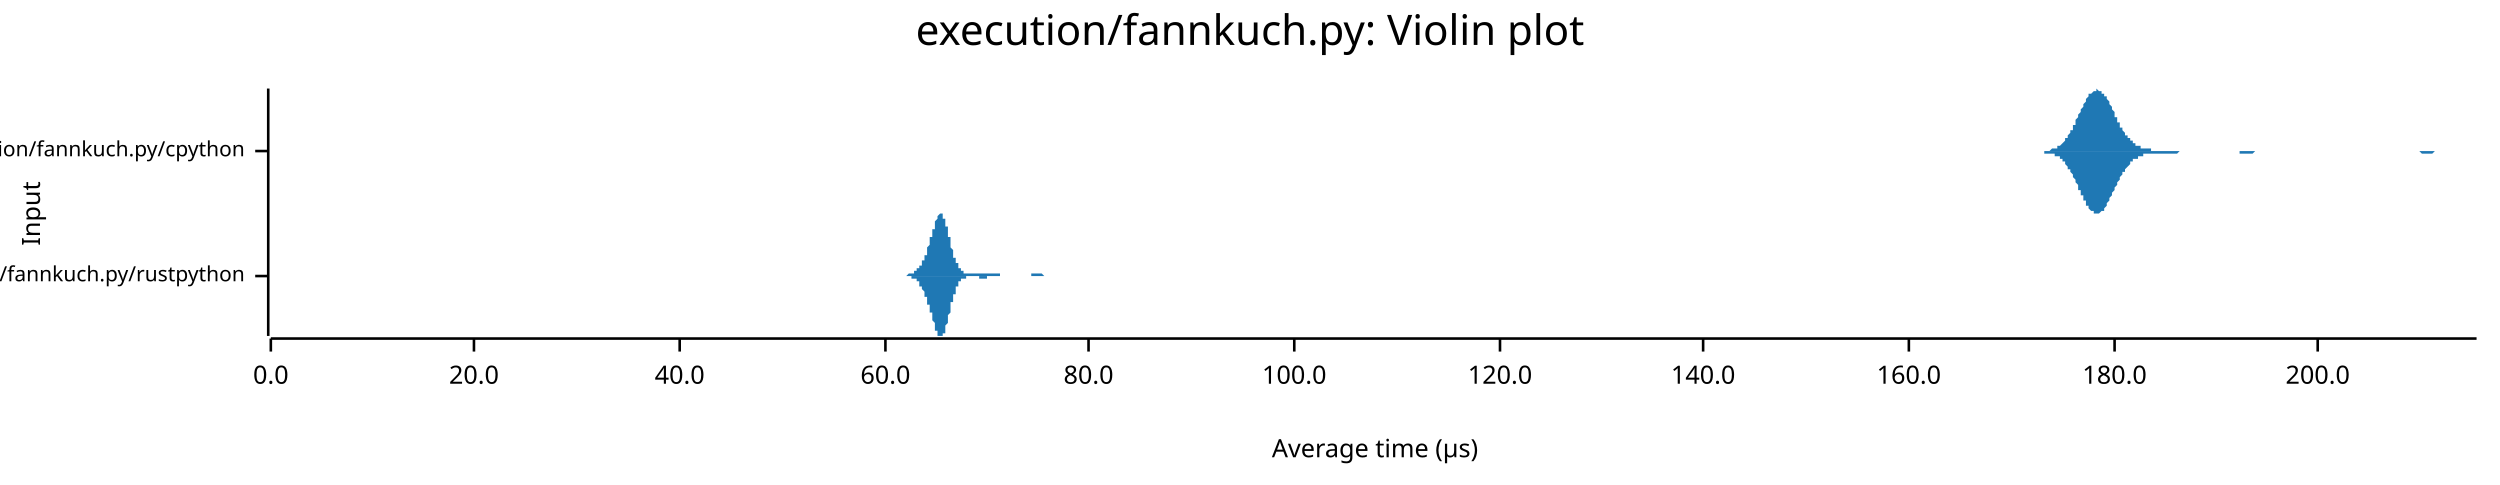
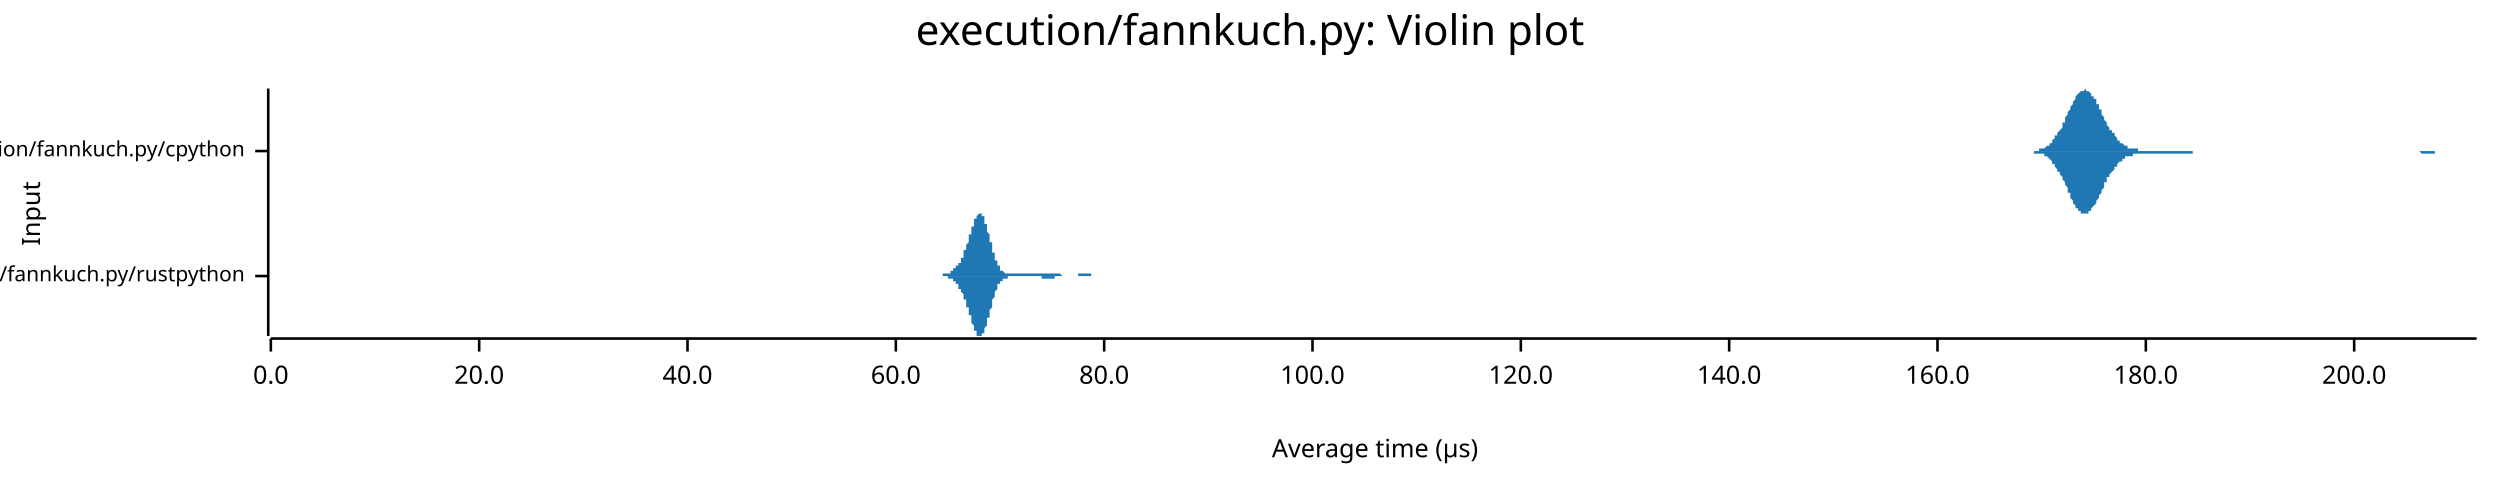
<svg xmlns="http://www.w3.org/2000/svg" width="960" height="186" viewBox="0 0 960 186">
  <text x="480" y="5" dy="0.76em" text-anchor="middle" font-family="sans-serif" font-size="16.129" opacity="1" fill="#000000">
execution/fannkuch.py: Violin plot
</text>
  <text x="8" y="82" dy="0.76em" text-anchor="middle" font-family="sans-serif" font-size="9.677" opacity="1" fill="#000000" transform="rotate(270, 8, 82)">
Input
</text>
  <text x="528" y="178" dy="-0.5ex" text-anchor="middle" font-family="sans-serif" font-size="9.677" opacity="1" fill="#000000">
Average time (µs)
</text>
  <polyline fill="none" opacity="1" stroke="#000000" stroke-width="1" points="103,34 103,129 " />
  <text x="94" y="106" dy="0.5ex" text-anchor="end" font-family="sans-serif" font-size="8.065" opacity="1" fill="#000000">
execution/fannkuch.py/rustpython
</text>
  <polyline fill="none" opacity="1" stroke="#000000" stroke-width="1" points="98,106 103,106 " />
  <text x="94" y="58" dy="0.5ex" text-anchor="end" font-family="sans-serif" font-size="8.065" opacity="1" fill="#000000">
execution/fannkuch.py/cpython
</text>
  <polyline fill="none" opacity="1" stroke="#000000" stroke-width="1" points="98,58 103,58 " />
  <polyline fill="none" opacity="1" stroke="#000000" stroke-width="1" points="104,130 951,130 " />
  <text x="104" y="140" dy="0.76em" text-anchor="middle" font-family="sans-serif" font-size="9.677" opacity="1" fill="#000000">
0.0
</text>
  <polyline fill="none" opacity="1" stroke="#000000" stroke-width="1" points="104,130 104,135 " />
-   <text x="182" y="140" dy="0.76em" text-anchor="middle" font-family="sans-serif" font-size="9.677" opacity="1" fill="#000000">
+   <text x="184" y="140" dy="0.76em" text-anchor="middle" font-family="sans-serif" font-size="9.677" opacity="1" fill="#000000">
20.0
</text>
-   <polyline fill="none" opacity="1" stroke="#000000" stroke-width="1" points="182,130 182,135 " />
-   <text x="261" y="140" dy="0.76em" text-anchor="middle" font-family="sans-serif" font-size="9.677" opacity="1" fill="#000000">
+   <polyline fill="none" opacity="1" stroke="#000000" stroke-width="1" points="184,130 184,135 " />
+   <text x="264" y="140" dy="0.76em" text-anchor="middle" font-family="sans-serif" font-size="9.677" opacity="1" fill="#000000">
40.0
</text>
-   <polyline fill="none" opacity="1" stroke="#000000" stroke-width="1" points="261,130 261,135 " />
-   <text x="340" y="140" dy="0.76em" text-anchor="middle" font-family="sans-serif" font-size="9.677" opacity="1" fill="#000000">
+   <polyline fill="none" opacity="1" stroke="#000000" stroke-width="1" points="264,130 264,135 " />
+   <text x="344" y="140" dy="0.76em" text-anchor="middle" font-family="sans-serif" font-size="9.677" opacity="1" fill="#000000">
60.0
</text>
-   <polyline fill="none" opacity="1" stroke="#000000" stroke-width="1" points="340,130 340,135 " />
-   <text x="418" y="140" dy="0.76em" text-anchor="middle" font-family="sans-serif" font-size="9.677" opacity="1" fill="#000000">
+   <polyline fill="none" opacity="1" stroke="#000000" stroke-width="1" points="344,130 344,135 " />
+   <text x="424" y="140" dy="0.76em" text-anchor="middle" font-family="sans-serif" font-size="9.677" opacity="1" fill="#000000">
80.0
</text>
-   <polyline fill="none" opacity="1" stroke="#000000" stroke-width="1" points="418,130 418,135 " />
-   <text x="497" y="140" dy="0.76em" text-anchor="middle" font-family="sans-serif" font-size="9.677" opacity="1" fill="#000000">
+   <polyline fill="none" opacity="1" stroke="#000000" stroke-width="1" points="424,130 424,135 " />
+   <text x="504" y="140" dy="0.76em" text-anchor="middle" font-family="sans-serif" font-size="9.677" opacity="1" fill="#000000">
100.0
</text>
-   <polyline fill="none" opacity="1" stroke="#000000" stroke-width="1" points="497,130 497,135 " />
-   <text x="576" y="140" dy="0.76em" text-anchor="middle" font-family="sans-serif" font-size="9.677" opacity="1" fill="#000000">
+   <polyline fill="none" opacity="1" stroke="#000000" stroke-width="1" points="504,130 504,135 " />
+   <text x="584" y="140" dy="0.76em" text-anchor="middle" font-family="sans-serif" font-size="9.677" opacity="1" fill="#000000">
120.0
</text>
-   <polyline fill="none" opacity="1" stroke="#000000" stroke-width="1" points="576,130 576,135 " />
-   <text x="654" y="140" dy="0.76em" text-anchor="middle" font-family="sans-serif" font-size="9.677" opacity="1" fill="#000000">
+   <polyline fill="none" opacity="1" stroke="#000000" stroke-width="1" points="584,130 584,135 " />
+   <text x="664" y="140" dy="0.76em" text-anchor="middle" font-family="sans-serif" font-size="9.677" opacity="1" fill="#000000">
140.0
</text>
-   <polyline fill="none" opacity="1" stroke="#000000" stroke-width="1" points="654,130 654,135 " />
-   <text x="733" y="140" dy="0.76em" text-anchor="middle" font-family="sans-serif" font-size="9.677" opacity="1" fill="#000000">
+   <polyline fill="none" opacity="1" stroke="#000000" stroke-width="1" points="664,130 664,135 " />
+   <text x="744" y="140" dy="0.76em" text-anchor="middle" font-family="sans-serif" font-size="9.677" opacity="1" fill="#000000">
160.0
</text>
-   <polyline fill="none" opacity="1" stroke="#000000" stroke-width="1" points="733,130 733,135 " />
-   <text x="812" y="140" dy="0.76em" text-anchor="middle" font-family="sans-serif" font-size="9.677" opacity="1" fill="#000000">
+   <polyline fill="none" opacity="1" stroke="#000000" stroke-width="1" points="744,130 744,135 " />
+   <text x="824" y="140" dy="0.76em" text-anchor="middle" font-family="sans-serif" font-size="9.677" opacity="1" fill="#000000">
180.0
</text>
-   <polyline fill="none" opacity="1" stroke="#000000" stroke-width="1" points="812,130 812,135 " />
-   <text x="890" y="140" dy="0.76em" text-anchor="middle" font-family="sans-serif" font-size="9.677" opacity="1" fill="#000000">
+   <polyline fill="none" opacity="1" stroke="#000000" stroke-width="1" points="824,130 824,135 " />
+   <text x="904" y="140" dy="0.76em" text-anchor="middle" font-family="sans-serif" font-size="9.677" opacity="1" fill="#000000">
200.0
</text>
-   <polyline fill="none" opacity="1" stroke="#000000" stroke-width="1" points="890,130 890,135 " />
-   <polygon opacity="1" fill="#1F78B4" points="345,106 346,106 346,106 346,106 346,106 346,106 346,106 346,106 346,106 346,106 347,106 347,106 347,106 347,106 347,106 347,106 347,106 347,106 348,106 348,106 348,106 348,106 348,106 348,106 348,106 348,106 349,105 349,105 349,105 349,105 349,105 349,105 349,105 349,105 350,105 350,105 350,105 350,105 350,105 350,105 350,105 350,105 350,105 351,105 351,105 351,105 351,104 351,104 351,104 351,104 351,104 352,104 352,104 352,104 352,104 352,104 352,103 352,103 352,103 353,103 353,103 353,103 353,103 353,103 353,102 353,102 353,102 353,102 354,102 354,101 354,101 354,101 354,101 354,101 354,100 354,100 355,100 355,100 355,99 355,99 355,99 355,99 355,98 355,98 356,98 356,97 356,97 356,97 356,96 356,96 356,96 356,95 356,95 357,94 357,94 357,94 357,93 357,93 357,92 357,92 357,91 358,91 358,91 358,90 358,90 358,89 358,89 358,88 358,88 359,88 359,87 359,87 359,86 359,86 359,86 359,85 359,85 359,85 360,84 360,84 360,84 360,83 360,83 360,83 360,83 360,83 361,82 361,82 361,82 361,82 361,82 361,82 361,82 361,82 362,82 362,82 362,82 362,82 362,83 362,83 362,83 362,83 362,84 363,84 363,84 363,85 363,85 363,85 363,86 363,86 363,87 364,87 364,88 364,88 364,88 364,89 364,90 364,90 364,91 365,91 365,92 365,92 365,93 365,93 365,94 365,94 365,95 365,95 366,96 366,96 366,97 366,97 366,97 366,98 366,98 366,99 367,99 367,99 367,100 367,100 367,100 367,101 367,101 367,101 368,101 368,102 368,102 368,102 368,102 368,103 368,103 368,103 369,103 369,103 369,104 369,104 369,104 369,104 369,104 369,104 369,104 370,104 370,104 370,105 370,105 370,105 370,105 370,105 370,105 371,105 371,105 371,105 371,105 371,105 371,105 371,105 371,105 372,105 372,105 372,105 372,105 372,105 372,105 372,105 372,105 372,105 373,105 373,105 373,105 373,105 373,105 373,105 373,105 373,105 374,105 374,105 374,105 374,105 374,105 374,105 374,105 374,105 375,105 375,105 375,105 375,105 375,105 375,105 375,105 375,105 375,105 376,105 376,105 376,105 376,105 376,105 376,105 376,105 376,105 377,105 377,105 377,105 377,105 377,105 377,105 377,105 377,105 378,105 378,105 378,105 378,105 378,105 378,105 378,105 378,105 378,105 379,105 379,105 379,105 379,105 379,105 379,105 379,105 379,105 380,105 380,105 380,105 380,105 380,105 380,105 380,105 380,105 381,105 381,105 381,105 381,105 381,105 381,105 381,105 381,105 381,105 382,105 382,105 382,105 382,105 382,105 382,105 382,105 382,105 383,105 383,105 383,105 383,105 383,105 383,105 383,105 383,105 384,105 384,106 384,106 384,106 384,106 384,106 384,106 384,106 384,106 385,106 385,106 385,106 385,106 385,106 385,106 385,106 385,106 386,106 386,106 386,106 386,106 386,106 386,106 386,106 386,106 387,106 387,106 387,106 387,106 387,106 387,106 387,106 387,106 387,106 388,106 388,106 388,106 388,106 388,106 388,106 388,106 388,106 389,106 389,106 389,106 389,106 389,106 389,106 389,106 389,106 390,106 390,106 390,106 390,106 390,106 390,106 390,106 390,106 391,106 391,106 391,106 391,106 391,106 391,106 391,106 391,106 391,106 392,106 392,106 392,106 392,106 392,106 392,106 392,106 392,106 393,106 393,106 393,106 393,106 393,106 393,106 393,106 393,106 394,106 394,106 394,106 394,106 394,106 394,106 394,106 394,106 394,106 395,106 395,106 395,106 395,106 395,106 395,106 395,106 395,106 396,106 396,106 396,106 396,106 396,106 396,105 396,105 396,105 397,105 397,105 397,105 397,105 397,105 397,105 397,105 397,105 397,105 398,105 398,105 398,105 398,105 398,105 398,105 398,105 398,105 399,105 399,105 399,105 399,105 399,105 399,105 399,105 399,105 400,105 400,105 400,105 400,105 400,105 400,105 400,105 400,105 400,105 401,106 401,106 401,106 401,106 401,106 401,106 401,106 401,106 402,106 402,106 402,106 402,106 402,106 402,106 402,106 402,106 403,106 403,106 403,106 403,106 403,106 403,106 403,106 403,106 403,106 404,106 404,106 404,106 404,106 404,106 404,106 404,106 404,106 405,106 405,106 405,106 405,106 405,106 405,106 405,106 405,106 405,106 345,106 " />
-   <polygon opacity="1" fill="#1F78B4" points="345,106 346,106 346,106 346,106 346,106 346,106 346,106 346,106 346,106 346,106 347,106 347,106 347,106 347,106 347,106 347,106 347,106 347,106 348,106 348,106 348,106 348,106 348,106 348,106 348,106 348,106 349,106 349,106 349,106 349,106 349,106 349,106 349,106 349,106 350,106 350,106 350,106 350,106 350,106 350,107 350,107 350,107 350,107 351,107 351,107 351,107 351,107 351,107 351,107 351,107 351,107 352,107 352,108 352,108 352,108 352,108 352,108 352,108 352,108 353,108 353,109 353,109 353,109 353,109 353,109 353,109 353,109 353,110 354,110 354,110 354,110 354,110 354,111 354,111 354,111 354,111 355,112 355,112 355,112 355,112 355,113 355,113 355,113 355,114 356,114 356,114 356,115 356,115 356,115 356,116 356,116 356,116 356,117 357,117 357,118 357,118 357,118 357,119 357,119 357,120 357,120 358,120 358,121 358,121 358,122 358,122 358,123 358,123 358,123 359,124 359,124 359,125 359,125 359,125 359,126 359,126 359,127 359,127 360,127 360,127 360,128 360,128 360,128 360,129 360,129 360,129 361,129 361,129 361,129 361,129 361,129 361,129 361,129 361,129 362,129 362,129 362,129 362,129 362,129 362,129 362,128 362,128 362,128 363,128 363,127 363,127 363,127 363,126 363,126 363,125 363,125 364,124 364,124 364,124 364,123 364,123 364,122 364,121 364,121 365,120 365,120 365,119 365,119 365,118 365,118 365,117 365,117 365,116 366,116 366,115 366,115 366,115 366,114 366,114 366,113 366,113 367,113 367,112 367,112 367,111 367,111 367,111 367,111 367,110 368,110 368,110 368,110 368,109 368,109 368,109 368,109 368,108 369,108 369,108 369,108 369,108 369,108 369,108 369,107 369,107 369,107 370,107 370,107 370,107 370,107 370,107 370,107 370,107 370,107 371,107 371,106 371,106 371,106 371,106 371,106 371,106 371,106 372,106 372,106 372,106 372,106 372,106 372,106 372,106 372,106 372,106 373,106 373,106 373,106 373,106 373,106 373,106 373,106 373,106 374,106 374,106 374,106 374,106 374,106 374,106 374,106 374,106 375,106 375,106 375,106 375,106 375,106 375,106 375,106 375,106 375,106 376,106 376,106 376,106 376,107 376,107 376,107 376,107 376,107 377,107 377,107 377,107 377,107 377,107 377,107 377,107 377,107 378,107 378,107 378,107 378,107 378,107 378,107 378,107 378,107 378,107 379,107 379,107 379,107 379,106 379,106 379,106 379,106 379,106 380,106 380,106 380,106 380,106 380,106 380,106 380,106 380,106 381,106 381,106 381,106 381,106 381,106 381,106 381,106 381,106 381,106 382,106 382,106 382,106 382,106 382,106 382,106 382,106 382,106 383,106 383,106 383,106 383,106 383,106 383,106 383,106 383,106 384,106 384,106 384,106 384,106 384,106 384,106 384,106 384,106 384,106 385,106 385,106 385,106 385,106 385,106 385,106 385,106 385,106 386,106 386,106 386,106 386,106 386,106 386,106 386,106 386,106 387,106 387,106 387,106 387,106 387,106 387,106 387,106 387,106 387,106 388,106 388,106 388,106 388,106 388,106 388,106 388,106 388,106 389,106 389,106 389,106 389,106 389,106 389,106 389,106 389,106 390,106 390,106 390,106 390,106 390,106 390,106 390,106 390,106 391,106 391,106 391,106 391,106 391,106 391,106 391,106 391,106 391,106 392,106 392,106 392,106 392,106 392,106 392,106 392,106 392,106 393,106 393,106 393,106 393,106 393,106 393,106 393,106 393,106 394,106 394,106 394,106 394,106 394,106 394,106 394,106 394,106 394,106 395,106 395,106 395,106 395,106 395,106 395,106 395,106 395,106 396,106 396,106 396,106 396,106 396,106 396,106 396,106 396,106 397,106 397,106 397,106 397,106 397,106 397,106 397,106 397,106 397,106 398,106 398,106 398,106 398,106 398,106 398,106 398,106 398,106 399,106 399,106 399,106 399,106 399,106 399,106 399,106 399,106 400,106 400,106 400,106 400,106 400,106 400,106 400,106 400,106 400,106 401,106 401,106 401,106 401,106 401,106 401,106 401,106 401,106 402,106 402,106 402,106 402,106 402,106 402,106 402,106 402,106 403,106 403,106 403,106 403,106 403,106 403,106 403,106 403,106 403,106 404,106 404,106 404,106 404,106 404,106 404,106 404,106 404,106 405,106 405,106 405,106 405,106 405,106 405,106 405,106 405,106 405,106 345,106 " />
-   <polygon opacity="1" fill="#1F78B4" points="780,58 781,58 781,58 781,58 782,58 782,58 782,58 783,58 783,58 783,58 784,58 784,58 784,58 785,58 785,58 785,58 786,58 786,58 786,58 787,58 787,58 787,58 788,57 788,57 789,57 789,57 789,57 790,57 790,57 790,56 791,56 791,56 791,56 792,55 792,55 792,55 793,54 793,54 793,53 794,53 794,52 794,52 795,51 795,51 795,50 796,50 796,49 796,48 797,48 797,47 797,46 798,45 798,45 798,44 799,43 799,42 799,42 800,41 800,40 800,40 801,39 801,38 801,38 802,37 802,37 802,36 803,36 803,36 804,35 804,35 804,35 805,35 805,35 805,34 806,35 806,35 806,35 807,35 807,35 807,36 808,36 808,36 808,37 809,37 809,38 809,38 810,39 810,40 810,40 811,41 811,42 811,42 812,43 812,44 812,45 813,45 813,46 813,47 814,47 814,48 814,49 815,49 815,50 815,50 816,51 816,51 816,52 817,52 817,53 818,53 818,54 818,54 819,54 819,55 819,55 820,55 820,56 820,56 821,56 821,56 821,56 822,56 822,57 822,57 823,57 823,57 823,57 824,57 824,57 824,57 825,57 825,57 825,57 826,57 826,57 826,58 827,58 827,58 827,58 828,58 828,58 828,58 829,58 829,58 829,58 830,58 830,58 830,58 831,58 831,58 831,58 832,58 832,58 833,58 833,58 833,58 834,58 834,58 834,58 835,58 835,58 835,58 836,58 836,58 836,58 837,58 837,58 837,58 838,58 838,58 838,58 839,58 839,58 839,58 840,58 840,58 840,58 841,58 841,58 841,58 842,58 842,58 842,58 843,58 843,58 843,58 844,58 844,58 844,58 845,58 845,58 845,58 846,58 846,58 846,58 847,58 847,58 848,58 848,58 848,58 849,58 849,58 849,58 850,58 850,58 850,58 851,58 851,58 851,58 852,58 852,58 852,58 853,58 853,58 853,58 854,58 854,58 854,58 855,58 855,58 855,58 856,58 856,58 856,58 857,58 857,58 857,58 858,58 858,58 858,58 859,58 859,58 859,58 860,58 860,58 860,58 861,58 861,58 861,58 862,58 862,58 863,58 863,58 863,58 864,58 864,58 864,58 865,58 865,58 865,58 866,58 866,58 866,58 867,58 867,58 867,58 868,58 868,58 868,58 869,58 869,58 869,58 870,58 870,58 870,58 871,58 871,58 871,58 872,58 872,58 872,58 873,58 873,58 873,58 874,58 874,58 874,58 875,58 875,58 875,58 876,58 876,58 876,58 877,58 877,58 878,58 878,58 878,58 879,58 879,58 879,58 880,58 880,58 880,58 881,58 881,58 881,58 882,58 882,58 882,58 883,58 883,58 883,58 884,58 884,58 884,58 885,58 885,58 885,58 886,58 886,58 886,58 887,58 887,58 887,58 888,58 888,58 888,58 889,58 889,58 889,58 890,58 890,58 890,58 891,58 891,58 892,58 892,58 892,58 893,58 893,58 893,58 894,58 894,58 894,58 895,58 895,58 895,58 896,58 896,58 896,58 897,58 897,58 897,58 898,58 898,58 898,58 899,58 899,58 899,58 900,58 900,58 900,58 901,58 901,58 901,58 902,58 902,58 902,58 903,58 903,58 903,58 904,58 904,58 904,58 905,58 905,58 905,58 906,58 906,58 907,58 907,58 907,58 908,58 908,58 908,58 909,58 909,58 909,58 910,58 910,58 910,58 911,58 911,58 911,58 912,58 912,58 912,58 913,58 913,58 913,58 914,58 914,58 914,58 915,58 915,58 915,58 916,58 916,58 916,58 917,58 917,58 917,58 918,58 918,58 918,58 919,58 919,58 919,58 920,58 920,58 920,58 921,58 921,58 922,58 922,58 922,58 923,58 923,58 923,58 924,58 924,58 924,58 925,58 925,58 925,58 926,58 926,58 926,58 927,58 927,58 927,58 928,58 928,58 928,58 929,58 929,58 929,58 930,58 930,58 930,58 931,58 931,58 931,58 932,58 932,58 932,58 933,58 933,58 933,58 934,58 934,58 934,58 935,58 935,58 935,58 936,58 936,58 937,58 937,58 937,58 938,58 938,58 938,58 939,58 939,58 939,58 940,58 940,58 940,58 941,58 941,58 941,58 942,58 942,58 942,58 943,58 943,58 943,58 944,58 944,58 944,58 945,58 945,58 945,58 946,58 946,58 946,58 947,58 947,58 947,58 948,58 948,58 948,58 949,58 949,58 949,58 950,58 950,58 951,58 951,58 780,58 " />
-   <polygon opacity="1" fill="#1F78B4" points="780,58 781,58 781,58 781,58 782,58 782,58 782,58 783,58 783,58 783,58 784,58 784,58 784,58 785,58 785,59 785,59 786,59 786,59 786,59 787,59 787,59 787,59 788,59 788,59 789,59 789,59 789,60 790,60 790,60 790,60 791,60 791,61 791,61 792,61 792,62 792,62 793,62 793,63 793,63 794,64 794,64 794,65 795,65 795,66 795,66 796,67 796,68 796,68 797,69 797,70 797,70 798,71 798,72 798,73 799,73 799,74 799,75 800,75 800,76 800,77 801,77 801,78 801,79 802,79 802,80 802,80 803,81 803,81 804,81 804,82 804,82 805,82 805,82 805,82 806,82 806,82 806,82 807,81 807,81 807,81 808,81 808,80 808,80 809,79 809,79 809,78 810,77 810,77 810,76 811,75 811,75 811,74 812,73 812,73 812,72 813,71 813,71 813,70 814,69 814,69 814,68 815,67 815,67 815,66 816,66 816,65 816,65 817,64 817,64 818,63 818,63 818,62 819,62 819,62 819,61 820,61 820,61 820,61 821,61 821,60 821,60 822,60 822,60 822,60 823,60 823,60 823,59 824,59 824,59 824,59 825,59 825,59 825,59 826,59 826,59 826,59 827,59 827,59 827,59 828,59 828,59 828,59 829,59 829,59 829,59 830,59 830,59 830,59 831,59 831,59 831,59 832,59 832,59 833,59 833,59 833,59 834,59 834,59 834,59 835,59 835,59 835,59 836,59 836,59 836,59 837,58 837,58 837,58 838,58 838,58 838,58 839,58 839,58 839,58 840,58 840,58 840,58 841,58 841,58 841,58 842,58 842,58 842,58 843,58 843,58 843,58 844,58 844,58 844,58 845,58 845,58 845,58 846,58 846,58 846,58 847,58 847,58 848,58 848,58 848,58 849,58 849,58 849,58 850,58 850,58 850,58 851,58 851,58 851,58 852,58 852,58 852,58 853,58 853,58 853,58 854,58 854,58 854,58 855,58 855,58 855,58 856,58 856,58 856,58 857,58 857,58 857,58 858,58 858,58 858,58 859,58 859,58 859,58 860,58 860,58 860,59 861,59 861,59 861,59 862,59 862,59 863,59 863,59 863,59 864,59 864,59 864,59 865,59 865,59 865,59 866,58 866,58 866,58 867,58 867,58 867,58 868,58 868,58 868,58 869,58 869,58 869,58 870,58 870,58 870,58 871,58 871,58 871,58 872,58 872,58 872,58 873,58 873,58 873,58 874,58 874,58 874,58 875,58 875,58 875,58 876,58 876,58 876,58 877,58 877,58 878,58 878,58 878,58 879,58 879,58 879,58 880,58 880,58 880,58 881,58 881,58 881,58 882,58 882,58 882,58 883,58 883,58 883,58 884,58 884,58 884,58 885,58 885,58 885,58 886,58 886,58 886,58 887,58 887,58 887,58 888,58 888,58 888,58 889,58 889,58 889,58 890,58 890,58 890,58 891,58 891,58 892,58 892,58 892,58 893,58 893,58 893,58 894,58 894,58 894,58 895,58 895,58 895,58 896,58 896,58 896,58 897,58 897,58 897,58 898,58 898,58 898,58 899,58 899,58 899,58 900,58 900,58 900,58 901,58 901,58 901,58 902,58 902,58 902,58 903,58 903,58 903,58 904,58 904,58 904,58 905,58 905,58 905,58 906,58 906,58 907,58 907,58 907,58 908,58 908,58 908,58 909,58 909,58 909,58 910,58 910,58 910,58 911,58 911,58 911,58 912,58 912,58 912,58 913,58 913,58 913,58 914,58 914,58 914,58 915,58 915,58 915,58 916,58 916,58 916,58 917,58 917,58 917,58 918,58 918,58 918,58 919,58 919,58 919,58 920,58 920,58 920,58 921,58 921,58 922,58 922,58 922,58 923,58 923,58 923,58 924,58 924,58 924,58 925,58 925,58 925,58 926,58 926,58 926,58 927,58 927,58 927,58 928,58 928,58 928,58 929,58 929,58 929,58 930,59 930,59 930,59 931,59 931,59 931,59 932,59 932,59 932,59 933,59 933,59 933,59 934,59 934,59 934,59 935,58 935,58 935,58 936,58 936,58 937,58 937,58 937,58 938,58 938,58 938,58 939,58 939,58 939,58 940,58 940,58 940,58 941,58 941,58 941,58 942,58 942,58 942,58 943,58 943,58 943,58 944,58 944,58 944,58 945,58 945,58 945,58 946,58 946,58 946,58 947,58 947,58 947,58 948,58 948,58 948,58 949,58 949,58 949,58 950,58 950,58 951,58 951,58 780,58 " />
+   <polyline fill="none" opacity="1" stroke="#000000" stroke-width="1" points="904,130 904,135 " />
+   <polygon opacity="1" fill="#1F78B4" points="359,106 359,106 359,106 359,106 359,106 359,106 360,106 360,106 360,106 360,106 360,106 360,106 360,106 360,106 361,106 361,106 361,106 361,106 361,106 361,106 361,106 362,106 362,106 362,106 362,106 362,106 362,106 362,106 362,105 363,105 363,105 363,105 363,105 363,105 363,105 363,105 364,105 364,105 364,105 364,105 364,105 364,105 364,105 364,105 365,105 365,105 365,105 365,105 365,104 365,104 365,104 366,104 366,104 366,104 366,104 366,104 366,104 366,104 366,103 367,103 367,103 367,103 367,103 367,103 367,103 367,102 368,102 368,102 368,102 368,102 368,101 368,101 368,101 368,101 369,101 369,100 369,100 369,100 369,100 369,99 369,99 370,99 370,98 370,98 370,98 370,98 370,97 370,97 370,96 371,96 371,96 371,95 371,95 371,95 371,94 371,94 372,93 372,93 372,93 372,92 372,92 372,91 372,91 372,90 373,90 373,90 373,89 373,89 373,88 373,88 373,87 374,87 374,87 374,86 374,86 374,85 374,85 374,85 374,84 375,84 375,84 375,83 375,83 375,83 375,83 375,83 376,82 376,82 376,82 376,82 376,82 376,82 376,82 376,82 377,82 377,82 377,82 377,82 377,83 377,83 377,83 378,83 378,84 378,84 378,84 378,85 378,85 378,85 378,86 379,86 379,87 379,87 379,88 379,88 379,89 379,89 380,90 380,90 380,91 380,91 380,92 380,92 380,93 381,93 381,94 381,94 381,95 381,95 381,96 381,96 381,97 382,97 382,98 382,98 382,99 382,99 382,99 382,100 383,100 383,100 383,101 383,101 383,101 383,102 383,102 383,102 384,102 384,103 384,103 384,103 384,103 384,103 384,104 385,104 385,104 385,104 385,104 385,104 385,104 385,104 385,104 386,105 386,105 386,105 386,105 386,105 386,105 386,105 387,105 387,105 387,105 387,105 387,105 387,105 387,105 387,105 388,105 388,105 388,105 388,105 388,105 388,105 388,105 389,105 389,105 389,105 389,105 389,105 389,105 389,105 389,105 390,105 390,105 390,105 390,105 390,105 390,105 390,105 391,105 391,105 391,105 391,105 391,105 391,105 391,105 391,105 392,105 392,105 392,105 392,105 392,105 392,105 392,105 393,105 393,105 393,105 393,105 393,105 393,105 393,105 393,105 394,105 394,105 394,105 394,105 394,105 394,105 394,105 395,105 395,105 395,105 395,105 395,105 395,105 395,105 395,105 396,105 396,105 396,105 396,105 396,105 396,105 396,105 397,105 397,105 397,105 397,105 397,105 397,105 397,105 397,105 398,105 398,105 398,105 398,105 398,105 398,105 398,105 399,105 399,105 399,105 399,105 399,105 399,105 399,105 399,105 400,105 400,105 400,105 400,105 400,105 400,105 400,105 401,105 401,105 401,105 401,105 401,105 401,105 401,105 401,105 402,105 402,105 402,105 402,105 402,105 402,105 402,105 403,105 403,105 403,105 403,105 403,105 403,105 403,105 404,105 404,105 404,105 404,105 404,105 404,105 404,105 404,105 405,105 405,105 405,105 405,105 405,105 405,105 405,105 406,105 406,105 406,105 406,105 406,105 406,105 406,105 406,105 407,105 407,105 407,105 407,105 407,105 407,105 407,105 408,106 408,106 408,106 408,106 408,106 408,106 408,106 408,106 409,106 409,106 409,106 409,106 409,106 409,106 409,106 410,106 410,106 410,106 410,106 410,106 410,106 410,106 410,106 411,106 411,106 411,106 411,106 411,106 411,106 411,106 412,106 412,106 412,106 412,106 412,106 412,106 412,106 412,106 413,106 413,106 413,106 413,106 413,106 413,106 413,106 414,106 414,106 414,106 414,106 414,106 414,105 414,105 414,105 415,105 415,105 415,105 415,105 415,105 415,105 415,105 416,105 416,105 416,105 416,105 416,105 416,105 416,105 416,105 417,105 417,105 417,105 417,105 417,105 417,105 417,105 418,105 418,105 418,105 418,105 418,105 418,105 418,105 418,105 419,105 419,105 419,106 419,106 419,106 419,106 419,106 420,106 420,106 420,106 420,106 420,106 420,106 420,106 420,106 421,106 421,106 421,106 421,106 421,106 421,106 421,106 422,106 422,106 422,106 422,106 422,106 422,106 422,106 422,106 423,106 423,106 423,106 423,106 423,106 423,106 423,106 424,106 424,106 424,106 424,106 424,106 424,106 424,106 425,106 425,106 425,106 425,106 425,106 425,106 425,106 425,106 425,106 359,106 " />
+   <polygon opacity="1" fill="#1F78B4" points="359,106 359,106 359,106 359,106 359,106 359,106 360,106 360,106 360,106 360,106 360,106 360,106 360,106 360,106 361,106 361,106 361,106 361,106 361,106 361,106 361,106 362,106 362,106 362,106 362,106 362,106 362,106 362,106 362,106 363,106 363,106 363,106 363,106 363,106 363,106 363,106 364,106 364,106 364,106 364,106 364,106 364,107 364,107 364,107 365,107 365,107 365,107 365,107 365,107 365,107 365,107 366,107 366,107 366,108 366,108 366,108 366,108 366,108 366,108 367,108 367,108 367,109 367,109 367,109 367,109 367,109 368,109 368,110 368,110 368,110 368,110 368,110 368,111 368,111 369,111 369,111 369,111 369,112 369,112 369,112 369,112 370,113 370,113 370,113 370,114 370,114 370,114 370,115 370,115 371,115 371,116 371,116 371,116 371,117 371,117 371,118 372,118 372,118 372,119 372,119 372,120 372,120 372,121 372,121 373,121 373,122 373,122 373,123 373,123 373,124 373,124 374,125 374,125 374,125 374,126 374,126 374,126 374,127 374,127 375,127 375,128 375,128 375,128 375,129 375,129 375,129 376,129 376,129 376,129 376,129 376,129 376,129 376,129 376,129 377,129 377,129 377,129 377,129 377,129 377,129 377,128 378,128 378,128 378,128 378,127 378,127 378,126 378,126 378,126 379,125 379,125 379,124 379,124 379,123 379,123 379,122 380,122 380,121 380,121 380,120 380,120 380,119 380,119 381,118 381,118 381,117 381,116 381,116 381,116 381,115 381,115 382,114 382,114 382,113 382,113 382,112 382,112 382,112 383,111 383,111 383,111 383,110 383,110 383,110 383,110 383,109 384,109 384,109 384,109 384,108 384,108 384,108 384,108 385,108 385,108 385,108 385,107 385,107 385,107 385,107 385,107 386,107 386,107 386,107 386,107 386,107 386,107 386,107 387,107 387,107 387,107 387,107 387,106 387,106 387,106 387,106 388,106 388,106 388,106 388,106 388,106 388,106 388,106 389,106 389,106 389,106 389,106 389,106 389,106 389,106 389,106 390,106 390,106 390,106 390,106 390,106 390,106 390,106 391,106 391,106 391,106 391,106 391,106 391,106 391,106 391,106 392,106 392,106 392,106 392,106 392,106 392,106 392,106 393,106 393,106 393,106 393,106 393,106 393,106 393,106 393,106 394,106 394,106 394,106 394,106 394,106 394,106 394,106 395,106 395,106 395,106 395,106 395,106 395,106 395,106 395,106 396,106 396,106 396,106 396,106 396,106 396,106 396,106 397,106 397,106 397,106 397,106 397,106 397,106 397,106 397,106 398,106 398,106 398,106 398,106 398,106 398,106 398,106 399,106 399,106 399,106 399,106 399,106 399,106 399,106 399,106 400,106 400,107 400,107 400,107 400,107 400,107 400,107 401,107 401,107 401,107 401,107 401,107 401,107 401,107 401,107 402,107 402,107 402,107 402,107 402,107 402,107 402,107 403,107 403,107 403,107 403,107 403,107 403,107 403,107 404,107 404,107 404,107 404,107 404,107 404,107 404,107 404,107 405,107 405,106 405,106 405,106 405,106 405,106 405,106 406,106 406,106 406,106 406,106 406,106 406,106 406,106 406,106 407,106 407,106 407,106 407,106 407,106 407,106 407,106 408,106 408,106 408,106 408,106 408,106 408,106 408,106 408,106 409,106 409,106 409,106 409,106 409,106 409,106 409,106 410,106 410,106 410,106 410,106 410,106 410,106 410,106 410,106 411,106 411,106 411,106 411,106 411,106 411,106 411,106 412,106 412,106 412,106 412,106 412,106 412,106 412,106 412,106 413,106 413,106 413,106 413,106 413,106 413,106 413,106 414,106 414,106 414,106 414,106 414,106 414,106 414,106 414,106 415,106 415,106 415,106 415,106 415,106 415,106 415,106 416,106 416,106 416,106 416,106 416,106 416,106 416,106 416,106 417,106 417,106 417,106 417,106 417,106 417,106 417,106 418,106 418,106 418,106 418,106 418,106 418,106 418,106 418,106 419,106 419,106 419,106 419,106 419,106 419,106 419,106 420,106 420,106 420,106 420,106 420,106 420,106 420,106 420,106 421,106 421,106 421,106 421,106 421,106 421,106 421,106 422,106 422,106 422,106 422,106 422,106 422,106 422,106 422,106 423,106 423,106 423,106 423,106 423,106 423,106 423,106 424,106 424,106 424,106 424,106 424,106 424,106 424,106 425,106 425,106 425,106 425,106 425,106 425,106 425,106 425,106 425,106 359,106 " />
+   <polygon opacity="1" fill="#1F78B4" points="775,58 776,58 776,58 776,58 777,58 777,58 777,58 778,58 778,58 779,58 779,58 779,58 780,58 780,58 780,58 781,58 781,58 781,58 782,58 782,58 782,58 783,58 783,58 783,57 784,57 784,57 785,57 785,57 785,57 786,56 786,56 786,56 787,56 787,55 787,55 788,55 788,54 788,54 789,53 789,53 789,52 790,52 790,51 790,51 791,50 791,50 792,49 792,48 792,47 793,47 793,46 793,45 794,44 794,44 794,43 795,42 795,41 795,41 796,40 796,39 796,39 797,38 797,37 797,37 798,36 798,36 799,35 799,35 799,35 800,35 800,35 800,35 801,34 801,35 801,35 802,35 802,35 802,35 803,36 803,36 803,37 804,37 804,38 805,38 805,39 805,40 806,40 806,41 806,42 807,42 807,43 807,44 808,45 808,45 808,46 809,47 809,47 809,48 810,49 810,49 810,50 811,50 811,51 812,51 812,52 812,52 813,53 813,53 813,54 814,54 814,54 814,55 815,55 815,55 815,55 816,56 816,56 816,56 817,56 817,56 817,57 818,57 818,57 819,57 819,57 819,57 820,57 820,57 820,57 821,57 821,58 821,58 822,58 822,58 822,58 823,58 823,58 823,58 824,58 824,58 825,58 825,58 825,58 826,58 826,58 826,58 827,58 827,58 827,58 828,58 828,58 828,58 829,58 829,58 829,58 830,58 830,58 830,58 831,58 831,58 832,58 832,58 832,58 833,58 833,58 833,58 834,58 834,58 834,58 835,58 835,58 835,58 836,58 836,58 836,58 837,58 837,58 838,58 838,58 838,58 839,58 839,58 839,58 840,58 840,58 840,58 841,58 841,58 841,58 842,58 842,58 842,58 843,58 843,58 843,58 844,58 844,58 845,58 845,58 845,58 846,58 846,58 846,58 847,58 847,58 847,58 848,58 848,58 848,58 849,58 849,58 849,58 850,58 850,58 850,58 851,58 851,58 852,58 852,58 852,58 853,58 853,58 853,58 854,58 854,58 854,58 855,58 855,58 855,58 856,58 856,58 856,58 857,58 857,58 858,58 858,58 858,58 859,58 859,58 859,58 860,58 860,58 860,58 861,58 861,58 861,58 862,58 862,58 862,58 863,58 863,58 863,58 864,58 864,58 865,58 865,58 865,58 866,58 866,58 866,58 867,58 867,58 867,58 868,58 868,58 868,58 869,58 869,58 869,58 870,58 870,58 870,58 871,58 871,58 872,58 872,58 872,58 873,58 873,58 873,58 874,58 874,58 874,58 875,58 875,58 875,58 876,58 876,58 876,58 877,58 877,58 878,58 878,58 878,58 879,58 879,58 879,58 880,58 880,58 880,58 881,58 881,58 881,58 882,58 882,58 882,58 883,58 883,58 883,58 884,58 884,58 885,58 885,58 885,58 886,58 886,58 886,58 887,58 887,58 887,58 888,58 888,58 888,58 889,58 889,58 889,58 890,58 890,58 890,58 891,58 891,58 892,58 892,58 892,58 893,58 893,58 893,58 894,58 894,58 894,58 895,58 895,58 895,58 896,58 896,58 896,58 897,58 897,58 898,58 898,58 898,58 899,58 899,58 899,58 900,58 900,58 900,58 901,58 901,58 901,58 902,58 902,58 902,58 903,58 903,58 903,58 904,58 904,58 905,58 905,58 905,58 906,58 906,58 906,58 907,58 907,58 907,58 908,58 908,58 908,58 909,58 909,58 909,58 910,58 910,58 910,58 911,58 911,58 912,58 912,58 912,58 913,58 913,58 913,58 914,58 914,58 914,58 915,58 915,58 915,58 916,58 916,58 916,58 917,58 917,58 918,58 918,58 918,58 919,58 919,58 919,58 920,58 920,58 920,58 921,58 921,58 921,58 922,58 922,58 922,58 923,58 923,58 923,58 924,58 924,58 925,58 925,58 925,58 926,58 926,58 926,58 927,58 927,58 927,58 928,58 928,58 928,58 929,58 929,58 929,58 930,58 930,58 930,58 931,58 931,58 932,58 932,58 932,58 933,58 933,58 933,58 934,58 934,58 934,58 935,58 935,58 935,58 936,58 936,58 936,58 937,58 937,58 938,58 938,58 938,58 939,58 939,58 939,58 940,58 940,58 940,58 941,58 941,58 941,58 942,58 942,58 942,58 943,58 943,58 943,58 944,58 944,58 945,58 945,58 945,58 946,58 946,58 946,58 947,58 947,58 947,58 948,58 948,58 948,58 949,58 949,58 949,58 950,58 950,58 951,58 951,58 775,58 " />
+   <polygon opacity="1" fill="#1F78B4" points="775,58 776,58 776,58 776,58 777,58 777,58 777,58 778,58 778,58 779,58 779,58 779,58 780,58 780,58 780,58 781,58 781,59 781,59 782,59 782,59 782,59 783,59 783,59 783,59 784,59 784,59 785,59 785,60 785,60 786,60 786,60 786,60 787,61 787,61 787,61 788,62 788,62 788,63 789,63 789,63 789,64 790,65 790,65 790,66 791,66 791,67 792,68 792,68 792,69 793,70 793,71 793,71 794,72 794,73 794,74 795,74 795,75 795,76 796,77 796,77 796,78 797,79 797,79 797,80 798,80 798,81 799,81 799,81 799,82 800,82 800,82 800,82 801,82 801,82 801,82 802,82 802,81 802,81 803,81 803,80 803,80 804,79 804,79 805,78 805,78 805,77 806,76 806,75 806,75 807,74 807,73 807,73 808,72 808,71 808,70 809,70 809,69 809,68 810,68 810,67 810,67 811,66 811,66 812,65 812,65 812,64 813,64 813,63 813,63 814,62 814,62 814,62 815,62 815,61 815,61 816,61 816,61 816,60 817,60 817,60 817,60 818,60 818,60 819,60 819,59 819,59 820,59 820,59 820,59 821,59 821,59 821,59 822,59 822,59 822,59 823,59 823,59 823,59 824,59 824,59 825,59 825,59 825,59 826,59 826,59 826,59 827,59 827,59 827,59 828,59 828,59 828,59 829,59 829,59 829,59 830,59 830,59 830,59 831,59 831,59 832,59 832,59 832,59 833,59 833,59 833,59 834,59 834,59 834,59 835,59 835,59 835,59 836,59 836,59 836,59 837,59 837,59 838,59 838,59 838,59 839,59 839,59 839,59 840,59 840,59 840,59 841,59 841,59 841,59 842,59 842,58 842,58 843,58 843,58 843,58 844,58 844,58 845,58 845,58 845,58 846,58 846,58 846,58 847,58 847,58 847,58 848,58 848,58 848,58 849,58 849,58 849,58 850,58 850,58 850,58 851,58 851,58 852,58 852,58 852,58 853,58 853,58 853,58 854,58 854,58 854,58 855,58 855,58 855,58 856,58 856,58 856,58 857,58 857,58 858,58 858,58 858,58 859,58 859,58 859,58 860,58 860,58 860,58 861,58 861,58 861,58 862,58 862,58 862,58 863,58 863,58 863,58 864,58 864,58 865,58 865,58 865,58 866,58 866,58 866,58 867,58 867,58 867,58 868,58 868,58 868,58 869,58 869,58 869,58 870,58 870,58 870,58 871,58 871,58 872,58 872,58 872,58 873,58 873,58 873,58 874,58 874,58 874,58 875,58 875,58 875,58 876,58 876,58 876,58 877,58 877,58 878,58 878,58 878,58 879,58 879,58 879,58 880,58 880,58 880,58 881,58 881,58 881,58 882,58 882,58 882,58 883,58 883,58 883,58 884,58 884,58 885,58 885,58 885,58 886,58 886,58 886,58 887,58 887,58 887,58 888,58 888,58 888,58 889,58 889,58 889,58 890,58 890,58 890,58 891,58 891,58 892,58 892,58 892,58 893,58 893,58 893,58 894,58 894,58 894,58 895,58 895,58 895,58 896,58 896,58 896,58 897,58 897,58 898,58 898,58 898,58 899,58 899,58 899,58 900,58 900,58 900,58 901,58 901,58 901,58 902,58 902,58 902,58 903,58 903,58 903,58 904,58 904,58 905,58 905,58 905,58 906,58 906,58 906,58 907,58 907,58 907,58 908,58 908,58 908,58 909,58 909,58 909,58 910,58 910,58 910,58 911,58 911,58 912,58 912,58 912,58 913,58 913,58 913,58 914,58 914,58 914,58 915,58 915,58 915,58 916,58 916,58 916,58 917,58 917,58 918,58 918,58 918,58 919,58 919,58 919,58 920,58 920,58 920,58 921,58 921,58 921,58 922,58 922,58 922,58 923,58 923,58 923,58 924,58 924,58 925,58 925,58 925,58 926,58 926,58 926,58 927,58 927,58 927,58 928,58 928,58 928,58 929,58 929,58 929,58 930,59 930,59 930,59 931,59 931,59 932,59 932,59 932,59 933,59 933,59 933,59 934,59 934,59 934,59 935,59 935,58 935,58 936,58 936,58 936,58 937,58 937,58 938,58 938,58 938,58 939,58 939,58 939,58 940,58 940,58 940,58 941,58 941,58 941,58 942,58 942,58 942,58 943,58 943,58 943,58 944,58 944,58 945,58 945,58 945,58 946,58 946,58 946,58 947,58 947,58 947,58 948,58 948,58 948,58 949,58 949,58 949,58 950,58 950,58 951,58 951,58 775,58 " />
</svg>
